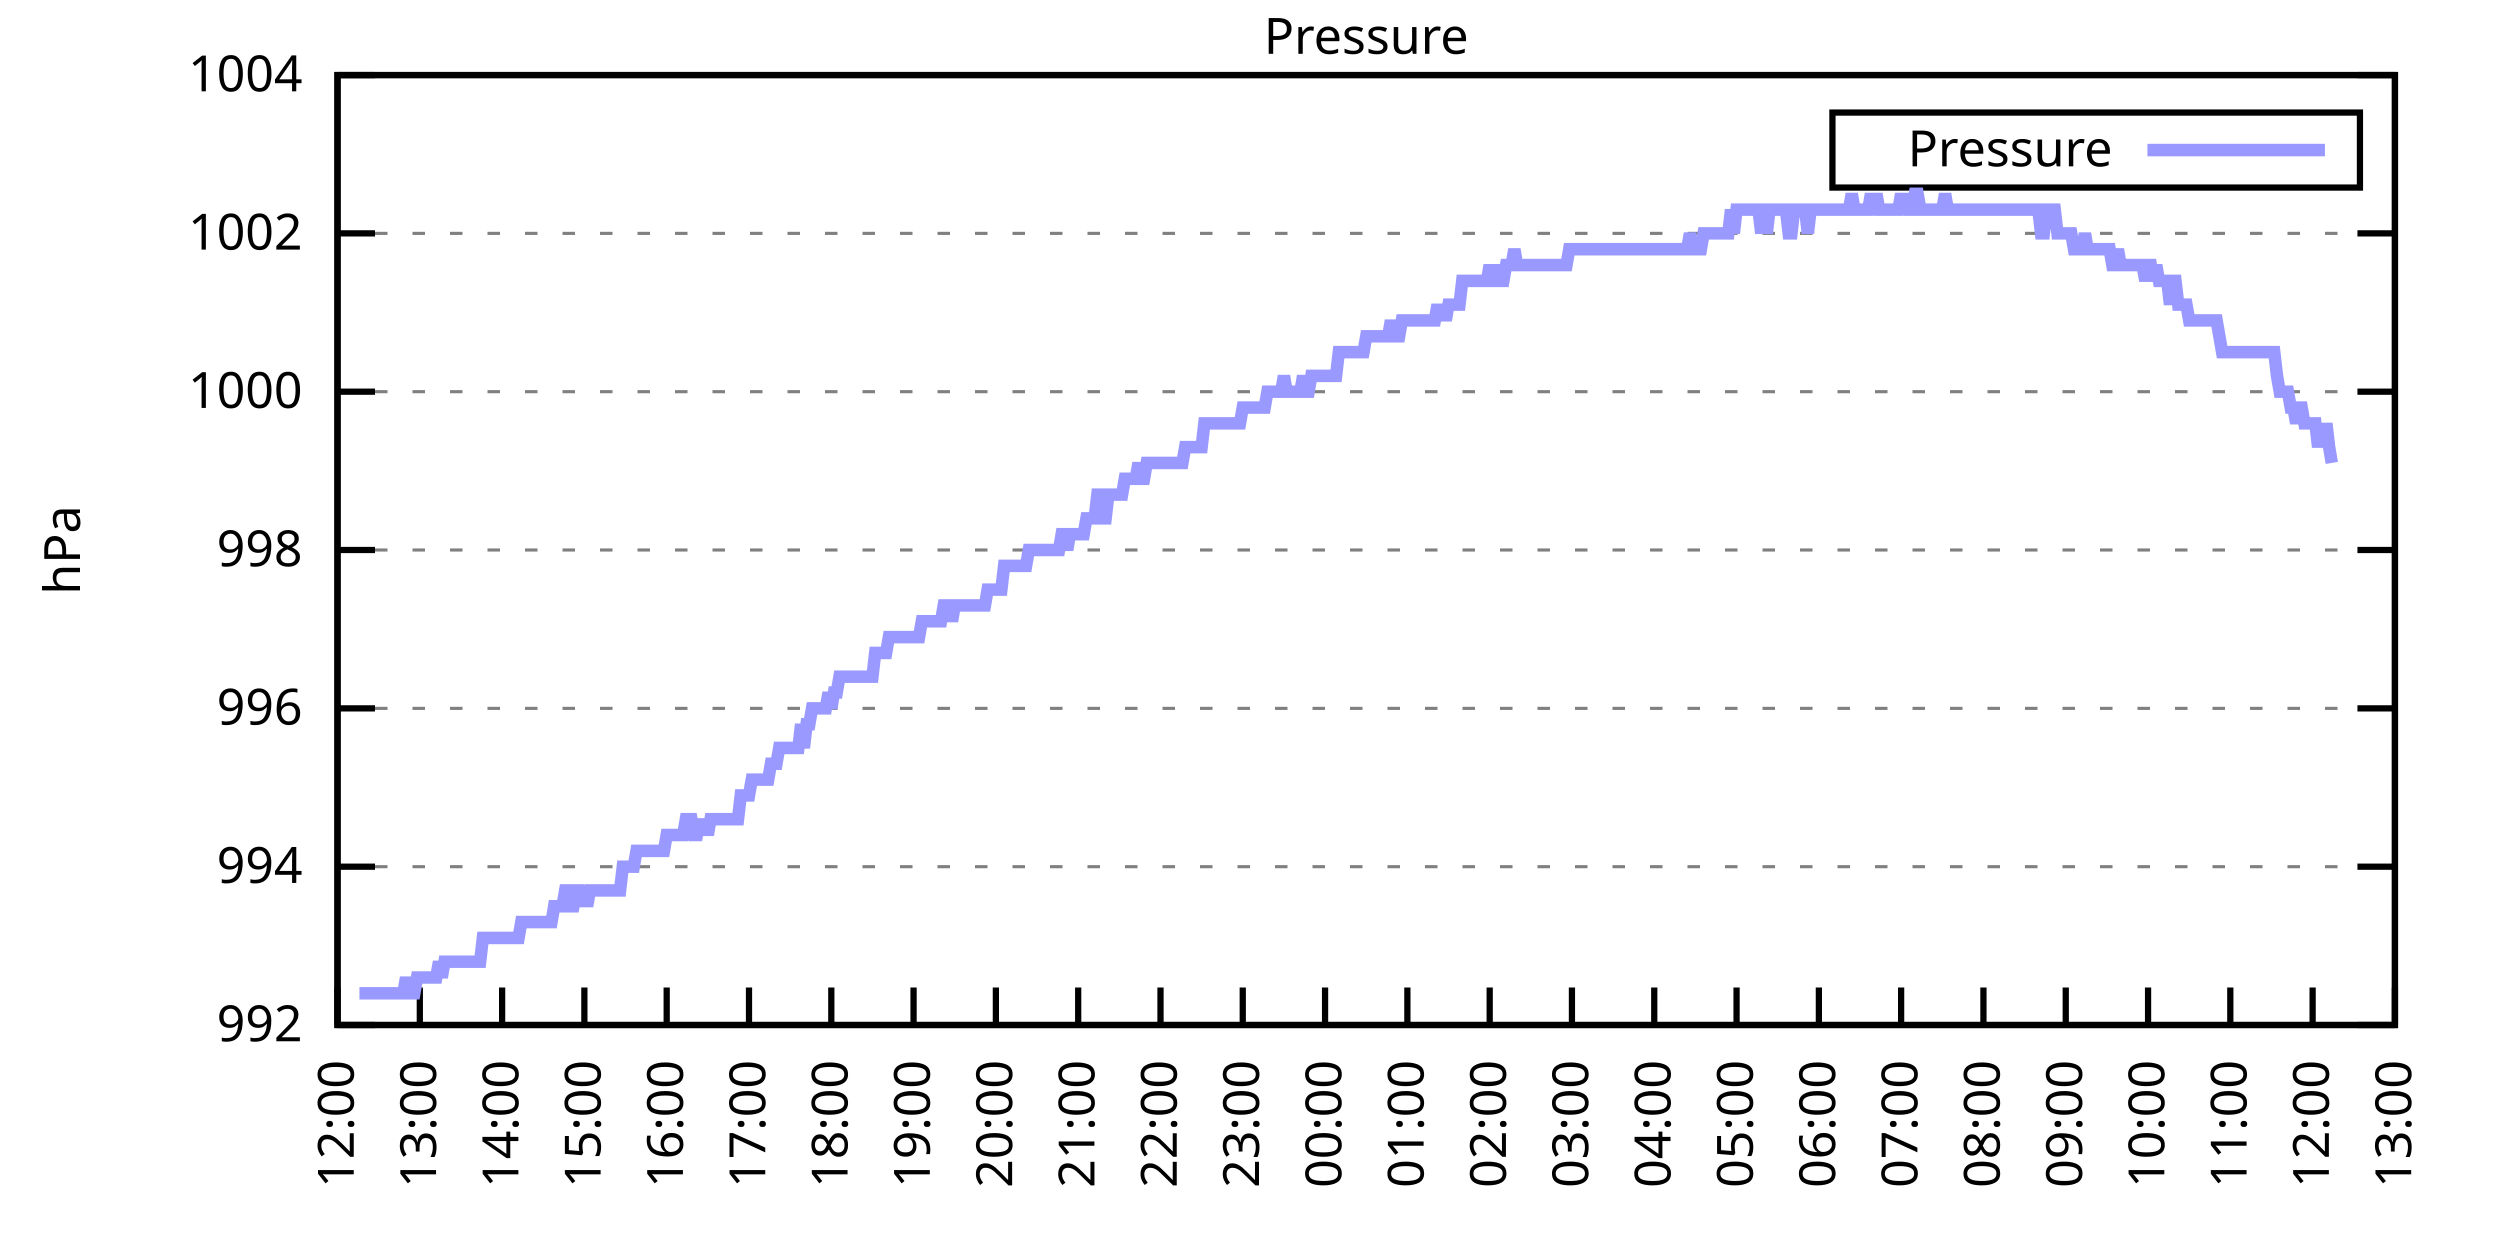
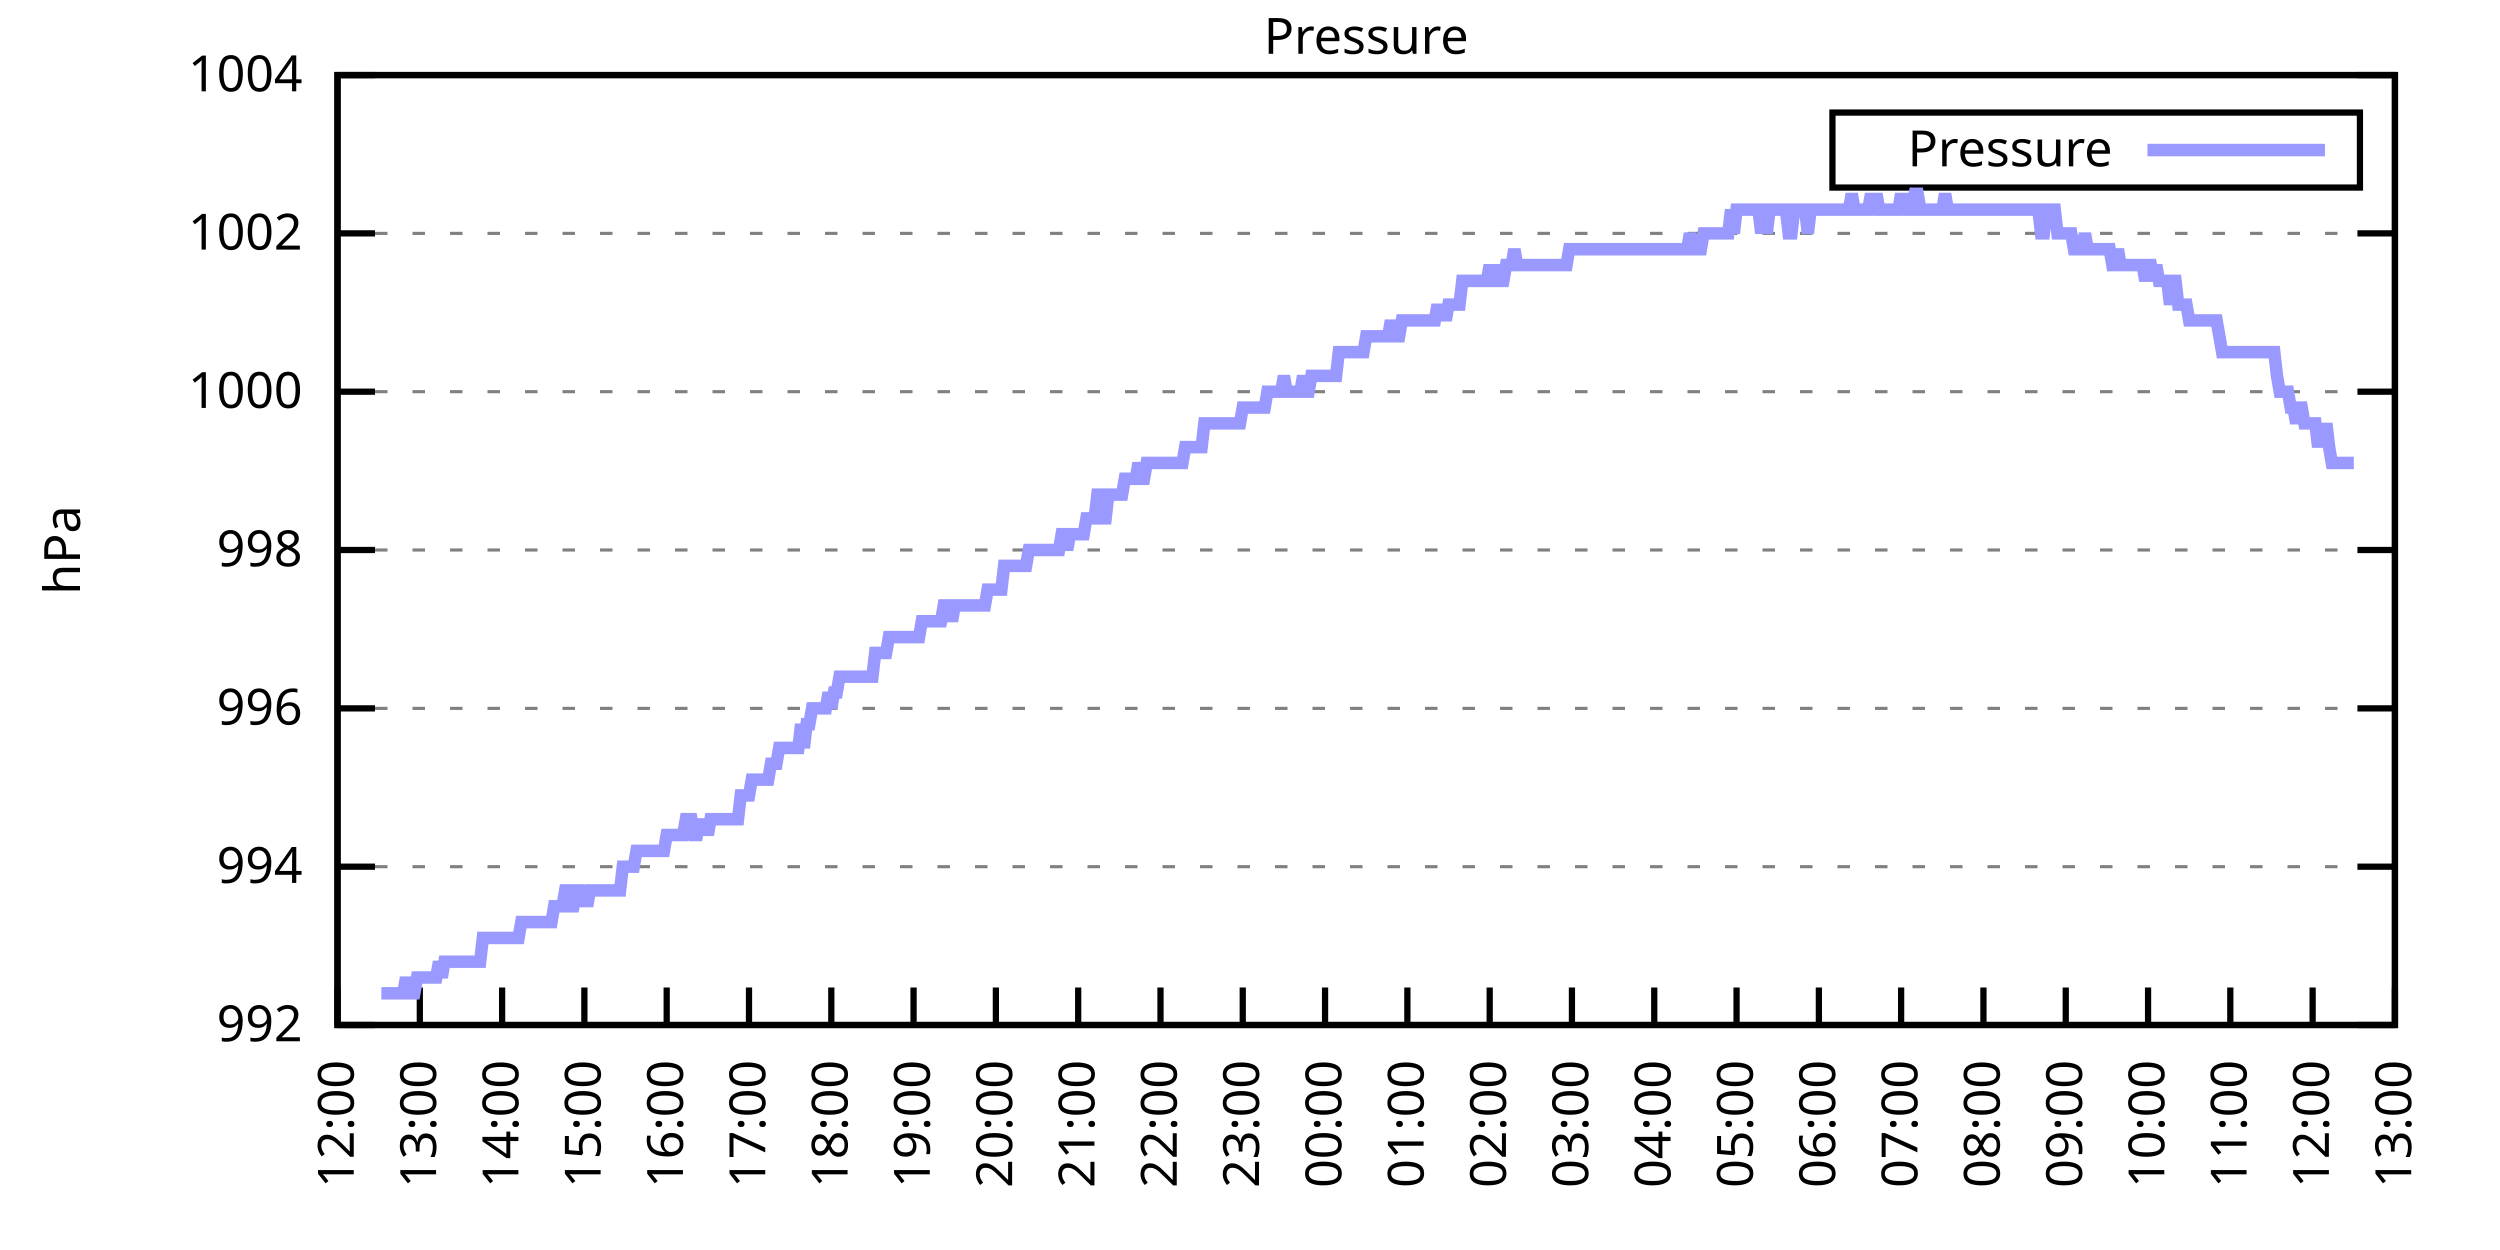
<svg xmlns="http://www.w3.org/2000/svg" xmlns:xlink="http://www.w3.org/1999/xlink" width="400" height="200" viewBox="0 0 400 200">
  <g id="gnuplot_canvas">
    <rect x="0" y="0" width="400" height="200" fill="none" />
    <defs>
      <circle id="gpDot" r="0.5" stroke-width="0.5" stroke="currentColor" />
      <path id="gpPt0" stroke-width="0.333" stroke="currentColor" d="M-1,0 h2 M0,-1 v2" />
      <path id="gpPt1" stroke-width="0.333" stroke="currentColor" d="M-1,-1 L1,1 M1,-1 L-1,1" />
      <path id="gpPt2" stroke-width="0.333" stroke="currentColor" d="M-1,0 L1,0 M0,-1 L0,1 M-1,-1 L1,1 M-1,1 L1,-1" />
      <rect id="gpPt3" stroke-width="0.333" stroke="currentColor" x="-1" y="-1" width="2" height="2" />
      <rect id="gpPt4" stroke-width="0.333" stroke="currentColor" fill="currentColor" x="-1" y="-1" width="2" height="2" />
      <circle id="gpPt5" stroke-width="0.333" stroke="currentColor" cx="0" cy="0" r="1" />
      <use xlink:href="#gpPt5" id="gpPt6" fill="currentColor" stroke="none" />
      <path id="gpPt7" stroke-width="0.333" stroke="currentColor" d="M0,-1.33 L-1.33,0.67 L1.33,0.67 z" />
      <use xlink:href="#gpPt7" id="gpPt8" fill="currentColor" stroke="none" />
      <use xlink:href="#gpPt7" id="gpPt9" stroke="currentColor" transform="rotate(180)" />
      <use xlink:href="#gpPt9" id="gpPt10" fill="currentColor" stroke="none" />
      <use xlink:href="#gpPt3" id="gpPt11" stroke="currentColor" transform="rotate(45)" />
      <use xlink:href="#gpPt11" id="gpPt12" fill="currentColor" stroke="none" />
      <path id="gpPt13" stroke-width="0.333" stroke="currentColor" d="M0,1.330 L1.265,0.411 L0.782,-1.067 L-0.782,-1.076 L-1.265,0.411 z" />
      <use xlink:href="#gpPt13" id="gpPt14" fill="currentColor" stroke="none" />
      <filter id="textbox" filterUnits="objectBoundingBox" x="0" y="0" height="1" width="1">
        <feFlood flood-color="white" flood-opacity="1" result="bgnd" />
        <feComposite in="SourceGraphic" in2="bgnd" operator="atop" />
      </filter>
      <filter id="greybox" filterUnits="objectBoundingBox" x="0" y="0" height="1" width="1">
        <feFlood flood-color="lightgrey" flood-opacity="1" result="grey" />
        <feComposite in="SourceGraphic" in2="grey" operator="atop" />
      </filter>
    </defs>
    <g fill="none" color="white" stroke="currentColor" stroke-width="1.00" stroke-linecap="butt" stroke-linejoin="miter">
</g>
    <g fill="none" color="black" stroke="currentColor" stroke-width="1.00" stroke-linecap="butt" stroke-linejoin="miter">
      <g stroke="none" shape-rendering="crispEdges">
        <polygon fill="rgb(255, 255, 255)" points="54.00,164.00 383.18,164.00 383.18,12.02 54.00,12.02 " />
      </g>
    </g>
    <g fill="none" color="black" stroke="currentColor" stroke-width="1.00" stroke-linecap="butt" stroke-linejoin="miter">
</g>
    <g fill="none" color="black" stroke="black" stroke-width="0.50" stroke-linecap="butt" stroke-linejoin="miter">
</g>
    <g fill="none" color="gray" stroke="currentColor" stroke-width="0.50" stroke-linecap="butt" stroke-linejoin="miter">
      <path stroke="gray" stroke-dasharray="2,4" class="gridline" d="M54.00,164.00 L383.19,164.00  " />
    </g>
    <g fill="none" color="gray" stroke="gray" stroke-width="1.00" stroke-linecap="butt" stroke-linejoin="miter">
</g>
    <g fill="none" color="black" stroke="currentColor" stroke-width="1.00" stroke-linecap="butt" stroke-linejoin="miter">
      <path stroke="black" d="M54.00,164.00 L60.00,164.00 M383.19,164.00 L377.19,164.00  " />
      <g transform="translate(48.40,166.60)" stroke="none" fill="black" font-family="Sans" font-size="8.00" text-anchor="end">
        <text>
          <tspan font-family="Sans"> 992</tspan>
        </text>
      </g>
    </g>
    <g fill="none" color="black" stroke="currentColor" stroke-width="1.00" stroke-linecap="butt" stroke-linejoin="miter">
</g>
    <g fill="none" color="black" stroke="black" stroke-width="0.50" stroke-linecap="butt" stroke-linejoin="miter">
</g>
    <g fill="none" color="gray" stroke="currentColor" stroke-width="0.50" stroke-linecap="butt" stroke-linejoin="miter">
      <path stroke="gray" stroke-dasharray="2,4" class="gridline" d="M54.00,138.67 L383.19,138.67  " />
    </g>
    <g fill="none" color="gray" stroke="gray" stroke-width="1.00" stroke-linecap="butt" stroke-linejoin="miter">
</g>
    <g fill="none" color="black" stroke="currentColor" stroke-width="1.00" stroke-linecap="butt" stroke-linejoin="miter">
      <path stroke="black" d="M54.00,138.67 L60.00,138.67 M383.19,138.67 L377.19,138.67  " />
      <g transform="translate(48.40,141.27)" stroke="none" fill="black" font-family="Sans" font-size="8.00" text-anchor="end">
        <text>
          <tspan font-family="Sans"> 994</tspan>
        </text>
      </g>
    </g>
    <g fill="none" color="black" stroke="currentColor" stroke-width="1.00" stroke-linecap="butt" stroke-linejoin="miter">
</g>
    <g fill="none" color="black" stroke="black" stroke-width="0.50" stroke-linecap="butt" stroke-linejoin="miter">
</g>
    <g fill="none" color="gray" stroke="currentColor" stroke-width="0.50" stroke-linecap="butt" stroke-linejoin="miter">
      <path stroke="gray" stroke-dasharray="2,4" class="gridline" d="M54.00,113.34 L383.19,113.34  " />
    </g>
    <g fill="none" color="gray" stroke="gray" stroke-width="1.00" stroke-linecap="butt" stroke-linejoin="miter">
</g>
    <g fill="none" color="black" stroke="currentColor" stroke-width="1.00" stroke-linecap="butt" stroke-linejoin="miter">
      <path stroke="black" d="M54.00,113.34 L60.00,113.34 M383.19,113.34 L377.19,113.34  " />
      <g transform="translate(48.40,115.94)" stroke="none" fill="black" font-family="Sans" font-size="8.00" text-anchor="end">
        <text>
          <tspan font-family="Sans"> 996</tspan>
        </text>
      </g>
    </g>
    <g fill="none" color="black" stroke="currentColor" stroke-width="1.00" stroke-linecap="butt" stroke-linejoin="miter">
</g>
    <g fill="none" color="black" stroke="black" stroke-width="0.50" stroke-linecap="butt" stroke-linejoin="miter">
</g>
    <g fill="none" color="gray" stroke="currentColor" stroke-width="0.50" stroke-linecap="butt" stroke-linejoin="miter">
      <path stroke="gray" stroke-dasharray="2,4" class="gridline" d="M54.00,88.00 L383.19,88.00  " />
    </g>
    <g fill="none" color="gray" stroke="gray" stroke-width="1.00" stroke-linecap="butt" stroke-linejoin="miter">
</g>
    <g fill="none" color="black" stroke="currentColor" stroke-width="1.00" stroke-linecap="butt" stroke-linejoin="miter">
      <path stroke="black" d="M54.00,88.00 L60.00,88.00 M383.19,88.00 L377.19,88.00  " />
      <g transform="translate(48.40,90.60)" stroke="none" fill="black" font-family="Sans" font-size="8.00" text-anchor="end">
        <text>
          <tspan font-family="Sans"> 998</tspan>
        </text>
      </g>
    </g>
    <g fill="none" color="black" stroke="currentColor" stroke-width="1.00" stroke-linecap="butt" stroke-linejoin="miter">
</g>
    <g fill="none" color="black" stroke="black" stroke-width="0.50" stroke-linecap="butt" stroke-linejoin="miter">
</g>
    <g fill="none" color="gray" stroke="currentColor" stroke-width="0.50" stroke-linecap="butt" stroke-linejoin="miter">
      <path stroke="gray" stroke-dasharray="2,4" class="gridline" d="M54.00,62.67 L383.19,62.67  " />
    </g>
    <g fill="none" color="gray" stroke="gray" stroke-width="1.00" stroke-linecap="butt" stroke-linejoin="miter">
</g>
    <g fill="none" color="black" stroke="currentColor" stroke-width="1.00" stroke-linecap="butt" stroke-linejoin="miter">
      <path stroke="black" d="M54.00,62.67 L60.00,62.67 M383.19,62.67 L377.19,62.67  " />
      <g transform="translate(48.40,65.27)" stroke="none" fill="black" font-family="Sans" font-size="8.00" text-anchor="end">
        <text>
          <tspan font-family="Sans"> 1000</tspan>
        </text>
      </g>
    </g>
    <g fill="none" color="black" stroke="currentColor" stroke-width="1.00" stroke-linecap="butt" stroke-linejoin="miter">
</g>
    <g fill="none" color="black" stroke="black" stroke-width="0.50" stroke-linecap="butt" stroke-linejoin="miter">
</g>
    <g fill="none" color="gray" stroke="currentColor" stroke-width="0.50" stroke-linecap="butt" stroke-linejoin="miter">
      <path stroke="gray" stroke-dasharray="2,4" class="gridline" d="M54.00,37.34 L383.19,37.34  " />
    </g>
    <g fill="none" color="gray" stroke="gray" stroke-width="1.00" stroke-linecap="butt" stroke-linejoin="miter">
</g>
    <g fill="none" color="black" stroke="currentColor" stroke-width="1.00" stroke-linecap="butt" stroke-linejoin="miter">
      <path stroke="black" d="M54.00,37.34 L60.00,37.34 M383.19,37.34 L377.19,37.34  " />
      <g transform="translate(48.40,39.94)" stroke="none" fill="black" font-family="Sans" font-size="8.00" text-anchor="end">
        <text>
          <tspan font-family="Sans"> 1002</tspan>
        </text>
      </g>
    </g>
    <g fill="none" color="black" stroke="currentColor" stroke-width="1.00" stroke-linecap="butt" stroke-linejoin="miter">
</g>
    <g fill="none" color="black" stroke="black" stroke-width="0.50" stroke-linecap="butt" stroke-linejoin="miter">
</g>
    <g fill="none" color="gray" stroke="currentColor" stroke-width="0.50" stroke-linecap="butt" stroke-linejoin="miter">
      <path stroke="gray" stroke-dasharray="2,4" class="gridline" d="M54.00,12.01 L383.19,12.01  " />
    </g>
    <g fill="none" color="gray" stroke="gray" stroke-width="1.00" stroke-linecap="butt" stroke-linejoin="miter">
</g>
    <g fill="none" color="black" stroke="currentColor" stroke-width="1.00" stroke-linecap="butt" stroke-linejoin="miter">
      <path stroke="black" d="M54.00,12.01 L60.00,12.01 M383.19,12.01 L377.19,12.01  " />
      <g transform="translate(48.40,14.61)" stroke="none" fill="black" font-family="Sans" font-size="8.00" text-anchor="end">
        <text>
          <tspan font-family="Sans"> 1004</tspan>
        </text>
      </g>
    </g>
    <g fill="none" color="black" stroke="currentColor" stroke-width="1.00" stroke-linecap="butt" stroke-linejoin="miter">
      <path stroke="black" d="M54.00,164.00 L54.00,158.00  " />
      <g transform="translate(56.60,169.60) rotate(270.00)" stroke="none" fill="black" font-family="Sans" font-size="8.00" text-anchor="end">
        <text>
          <tspan font-family="Sans">12:00</tspan>
        </text>
      </g>
    </g>
    <g fill="none" color="black" stroke="currentColor" stroke-width="1.00" stroke-linecap="butt" stroke-linejoin="miter">
      <path stroke="black" d="M67.17,164.00 L67.17,158.00  " />
      <g transform="translate(69.77,169.60) rotate(270.00)" stroke="none" fill="black" font-family="Sans" font-size="8.00" text-anchor="end">
        <text>
          <tspan font-family="Sans">13:00</tspan>
        </text>
      </g>
    </g>
    <g fill="none" color="black" stroke="currentColor" stroke-width="1.00" stroke-linecap="butt" stroke-linejoin="miter">
      <path stroke="black" d="M80.34,164.00 L80.34,158.00  " />
      <g transform="translate(82.94,169.60) rotate(270.00)" stroke="none" fill="black" font-family="Sans" font-size="8.00" text-anchor="end">
        <text>
          <tspan font-family="Sans">14:00</tspan>
        </text>
      </g>
    </g>
    <g fill="none" color="black" stroke="currentColor" stroke-width="1.00" stroke-linecap="butt" stroke-linejoin="miter">
      <path stroke="black" d="M93.50,164.00 L93.50,158.00  " />
      <g transform="translate(96.10,169.60) rotate(270.00)" stroke="none" fill="black" font-family="Sans" font-size="8.00" text-anchor="end">
        <text>
          <tspan font-family="Sans">15:00</tspan>
        </text>
      </g>
    </g>
    <g fill="none" color="black" stroke="currentColor" stroke-width="1.00" stroke-linecap="butt" stroke-linejoin="miter">
      <path stroke="black" d="M106.67,164.00 L106.67,158.00  " />
      <g transform="translate(109.27,169.60) rotate(270.00)" stroke="none" fill="black" font-family="Sans" font-size="8.00" text-anchor="end">
        <text>
          <tspan font-family="Sans">16:00</tspan>
        </text>
      </g>
    </g>
    <g fill="none" color="black" stroke="currentColor" stroke-width="1.00" stroke-linecap="butt" stroke-linejoin="miter">
      <path stroke="black" d="M119.84,164.00 L119.84,158.00  " />
      <g transform="translate(122.44,169.60) rotate(270.00)" stroke="none" fill="black" font-family="Sans" font-size="8.00" text-anchor="end">
        <text>
          <tspan font-family="Sans">17:00</tspan>
        </text>
      </g>
    </g>
    <g fill="none" color="black" stroke="currentColor" stroke-width="1.00" stroke-linecap="butt" stroke-linejoin="miter">
      <path stroke="black" d="M133.01,164.00 L133.01,158.00  " />
      <g transform="translate(135.61,169.60) rotate(270.00)" stroke="none" fill="black" font-family="Sans" font-size="8.00" text-anchor="end">
        <text>
          <tspan font-family="Sans">18:00</tspan>
        </text>
      </g>
    </g>
    <g fill="none" color="black" stroke="currentColor" stroke-width="1.00" stroke-linecap="butt" stroke-linejoin="miter">
      <path stroke="black" d="M146.17,164.00 L146.17,158.00  " />
      <g transform="translate(148.77,169.60) rotate(270.00)" stroke="none" fill="black" font-family="Sans" font-size="8.00" text-anchor="end">
        <text>
          <tspan font-family="Sans">19:00</tspan>
        </text>
      </g>
    </g>
    <g fill="none" color="black" stroke="currentColor" stroke-width="1.00" stroke-linecap="butt" stroke-linejoin="miter">
      <path stroke="black" d="M159.34,164.00 L159.34,158.00  " />
      <g transform="translate(161.94,169.60) rotate(270.00)" stroke="none" fill="black" font-family="Sans" font-size="8.00" text-anchor="end">
        <text>
          <tspan font-family="Sans">20:00</tspan>
        </text>
      </g>
    </g>
    <g fill="none" color="black" stroke="currentColor" stroke-width="1.00" stroke-linecap="butt" stroke-linejoin="miter">
      <path stroke="black" d="M172.51,164.00 L172.51,158.00  " />
      <g transform="translate(175.11,169.60) rotate(270.00)" stroke="none" fill="black" font-family="Sans" font-size="8.00" text-anchor="end">
        <text>
          <tspan font-family="Sans">21:00</tspan>
        </text>
      </g>
    </g>
    <g fill="none" color="black" stroke="currentColor" stroke-width="1.00" stroke-linecap="butt" stroke-linejoin="miter">
      <path stroke="black" d="M185.68,164.00 L185.68,158.00  " />
      <g transform="translate(188.28,169.60) rotate(270.00)" stroke="none" fill="black" font-family="Sans" font-size="8.00" text-anchor="end">
        <text>
          <tspan font-family="Sans">22:00</tspan>
        </text>
      </g>
    </g>
    <g fill="none" color="black" stroke="currentColor" stroke-width="1.00" stroke-linecap="butt" stroke-linejoin="miter">
      <path stroke="black" d="M198.84,164.00 L198.84,158.00  " />
      <g transform="translate(201.44,169.60) rotate(270.00)" stroke="none" fill="black" font-family="Sans" font-size="8.00" text-anchor="end">
        <text>
          <tspan font-family="Sans">23:00</tspan>
        </text>
      </g>
    </g>
    <g fill="none" color="black" stroke="currentColor" stroke-width="1.00" stroke-linecap="butt" stroke-linejoin="miter">
      <path stroke="black" d="M212.01,164.00 L212.01,158.00  " />
      <g transform="translate(214.61,169.60) rotate(270.00)" stroke="none" fill="black" font-family="Sans" font-size="8.00" text-anchor="end">
        <text>
          <tspan font-family="Sans">00:00</tspan>
        </text>
      </g>
    </g>
    <g fill="none" color="black" stroke="currentColor" stroke-width="1.00" stroke-linecap="butt" stroke-linejoin="miter">
      <path stroke="black" d="M225.18,164.00 L225.18,158.00  " />
      <g transform="translate(227.78,169.60) rotate(270.00)" stroke="none" fill="black" font-family="Sans" font-size="8.00" text-anchor="end">
        <text>
          <tspan font-family="Sans">01:00</tspan>
        </text>
      </g>
    </g>
    <g fill="none" color="black" stroke="currentColor" stroke-width="1.00" stroke-linecap="butt" stroke-linejoin="miter">
      <path stroke="black" d="M238.35,164.00 L238.35,158.00  " />
      <g transform="translate(240.95,169.60) rotate(270.00)" stroke="none" fill="black" font-family="Sans" font-size="8.00" text-anchor="end">
        <text>
          <tspan font-family="Sans">02:00</tspan>
        </text>
      </g>
    </g>
    <g fill="none" color="black" stroke="currentColor" stroke-width="1.00" stroke-linecap="butt" stroke-linejoin="miter">
      <path stroke="black" d="M251.51,164.00 L251.51,158.00  " />
      <g transform="translate(254.11,169.60) rotate(270.00)" stroke="none" fill="black" font-family="Sans" font-size="8.00" text-anchor="end">
        <text>
          <tspan font-family="Sans">03:00</tspan>
        </text>
      </g>
    </g>
    <g fill="none" color="black" stroke="currentColor" stroke-width="1.00" stroke-linecap="butt" stroke-linejoin="miter">
      <path stroke="black" d="M264.68,164.00 L264.68,158.00  " />
      <g transform="translate(267.28,169.60) rotate(270.00)" stroke="none" fill="black" font-family="Sans" font-size="8.00" text-anchor="end">
        <text>
          <tspan font-family="Sans">04:00</tspan>
        </text>
      </g>
    </g>
    <g fill="none" color="black" stroke="currentColor" stroke-width="1.00" stroke-linecap="butt" stroke-linejoin="miter">
      <path stroke="black" d="M277.85,164.00 L277.85,158.00  " />
      <g transform="translate(280.45,169.60) rotate(270.00)" stroke="none" fill="black" font-family="Sans" font-size="8.00" text-anchor="end">
        <text>
          <tspan font-family="Sans">05:00</tspan>
        </text>
      </g>
    </g>
    <g fill="none" color="black" stroke="currentColor" stroke-width="1.00" stroke-linecap="butt" stroke-linejoin="miter">
      <path stroke="black" d="M291.02,164.00 L291.02,158.00  " />
      <g transform="translate(293.62,169.60) rotate(270.00)" stroke="none" fill="black" font-family="Sans" font-size="8.00" text-anchor="end">
        <text>
          <tspan font-family="Sans">06:00</tspan>
        </text>
      </g>
    </g>
    <g fill="none" color="black" stroke="currentColor" stroke-width="1.00" stroke-linecap="butt" stroke-linejoin="miter">
      <path stroke="black" d="M304.18,164.00 L304.18,158.00  " />
      <g transform="translate(306.78,169.60) rotate(270.00)" stroke="none" fill="black" font-family="Sans" font-size="8.00" text-anchor="end">
        <text>
          <tspan font-family="Sans">07:00</tspan>
        </text>
      </g>
    </g>
    <g fill="none" color="black" stroke="currentColor" stroke-width="1.00" stroke-linecap="butt" stroke-linejoin="miter">
      <path stroke="black" d="M317.35,164.00 L317.35,158.00  " />
      <g transform="translate(319.95,169.60) rotate(270.00)" stroke="none" fill="black" font-family="Sans" font-size="8.00" text-anchor="end">
        <text>
          <tspan font-family="Sans">08:00</tspan>
        </text>
      </g>
    </g>
    <g fill="none" color="black" stroke="currentColor" stroke-width="1.00" stroke-linecap="butt" stroke-linejoin="miter">
      <path stroke="black" d="M330.52,164.00 L330.52,158.00  " />
      <g transform="translate(333.12,169.60) rotate(270.00)" stroke="none" fill="black" font-family="Sans" font-size="8.00" text-anchor="end">
        <text>
          <tspan font-family="Sans">09:00</tspan>
        </text>
      </g>
    </g>
    <g fill="none" color="black" stroke="currentColor" stroke-width="1.00" stroke-linecap="butt" stroke-linejoin="miter">
      <path stroke="black" d="M343.69,164.00 L343.69,158.00  " />
      <g transform="translate(346.29,169.60) rotate(270.00)" stroke="none" fill="black" font-family="Sans" font-size="8.00" text-anchor="end">
        <text>
          <tspan font-family="Sans">10:00</tspan>
        </text>
      </g>
    </g>
    <g fill="none" color="black" stroke="currentColor" stroke-width="1.00" stroke-linecap="butt" stroke-linejoin="miter">
      <path stroke="black" d="M356.85,164.00 L356.85,158.00  " />
      <g transform="translate(359.45,169.60) rotate(270.00)" stroke="none" fill="black" font-family="Sans" font-size="8.00" text-anchor="end">
        <text>
          <tspan font-family="Sans">11:00</tspan>
        </text>
      </g>
    </g>
    <g fill="none" color="black" stroke="currentColor" stroke-width="1.00" stroke-linecap="butt" stroke-linejoin="miter">
      <path stroke="black" d="M370.02,164.00 L370.02,158.00  " />
      <g transform="translate(372.62,169.60) rotate(270.00)" stroke="none" fill="black" font-family="Sans" font-size="8.00" text-anchor="end">
        <text>
          <tspan font-family="Sans">12:00</tspan>
        </text>
      </g>
    </g>
    <g fill="none" color="black" stroke="currentColor" stroke-width="1.00" stroke-linecap="butt" stroke-linejoin="miter">
      <path stroke="black" d="M383.19,164.00 L383.19,158.00  " />
      <g transform="translate(385.79,169.60) rotate(270.00)" stroke="none" fill="black" font-family="Sans" font-size="8.00" text-anchor="end">
        <text>
          <tspan font-family="Sans">13:00</tspan>
        </text>
      </g>
    </g>
    <g fill="none" color="black" stroke="currentColor" stroke-width="1.00" stroke-linecap="butt" stroke-linejoin="miter">
</g>
    <g fill="none" color="black" stroke="currentColor" stroke-width="1.00" stroke-linecap="butt" stroke-linejoin="miter">
      <path stroke="black" d="M54.00,12.01 L54.00,164.00 L383.19,164.00 L383.19,12.01 L54.00,12.01 Z  " />
    </g>
    <g fill="none" color="black" stroke="currentColor" stroke-width="1.00" stroke-linecap="butt" stroke-linejoin="miter">
</g>
    <g fill="none" color="black" stroke="currentColor" stroke-width="1.00" stroke-linecap="butt" stroke-linejoin="miter">
      <path stroke="black" d="M293.19,30.01 L293.19,18.01 L377.59,18.01 L377.59,30.01 L293.19,30.01 Z  " />
    </g>
    <g id="Pressure_plot_1">
      <g fill="none" color="white" stroke="black" stroke-width="2.00" stroke-linecap="butt" stroke-linejoin="miter">
</g>
      <g fill="none" color="black" stroke="currentColor" stroke-width="2.00" stroke-linecap="butt" stroke-linejoin="miter">
        <g transform="translate(337.99,26.61)" stroke="none" fill="black" font-family="Sans" font-size="8.00" text-anchor="end">
          <text>
            <tspan font-family="Sans">Pressure</tspan>
          </text>
        </g>
      </g>
      <g fill="none" color="black" stroke="currentColor" stroke-width="2.00" stroke-linecap="butt" stroke-linejoin="miter">
-         <path stroke="rgb(153, 153, 255)" d="M343.59,24.01 L371.99,24.01 M57.51,158.93 L57.95,158.93 L58.39,158.93 L58.83,158.93 L59.27,158.93 L59.71,158.93   L60.14,158.93 L60.58,158.93 L61.02,158.93 L61.46,158.93 L61.90,158.93 L62.34,158.93 L62.78,158.93 L63.22,158.93   L63.66,158.93 L64.10,158.93 L64.53,158.93 L64.97,156.40 L65.41,158.93 L65.85,158.93 L66.29,158.93 L66.73,156.40   L67.17,156.40 L67.61,156.40 L68.05,156.40 L68.48,156.40 L68.92,156.40 L69.36,156.40 L69.80,156.40 L70.24,153.87   L70.68,156.40 L71.12,153.87 L71.56,153.87 L72.00,153.87 L72.43,153.87 L72.87,153.87 L73.31,153.87 L73.75,153.87   L74.19,153.87 L74.63,153.87 L75.07,153.87 L75.51,153.87 L75.95,153.87 L76.38,153.87 L76.82,153.87 L77.26,150.07   L77.70,150.07 L78.14,150.07 L78.58,150.07 L79.02,150.07 L79.46,150.07 L79.90,150.07 L80.34,150.07 L80.77,150.07   L81.21,150.07 L81.65,150.07 L82.09,150.07 L82.53,150.07 L82.97,150.07 L83.41,147.53 L83.85,147.53 L84.29,147.53   L84.72,147.53 L85.16,147.53 L85.60,147.53 L86.04,147.53 L86.48,147.53 L86.92,147.53 L87.36,147.53 L87.80,147.53   L88.24,147.53 L88.67,145.00 L89.11,145.00 L89.55,145.00 L89.99,145.00 L90.43,142.47 L90.87,142.47 L91.31,145.00   L91.75,145.00 L92.19,142.47 L92.62,142.47 L93.06,145.00 L93.50,142.47 L93.94,145.00 L94.38,142.47 L94.82,142.47   L95.26,142.47 L95.70,142.47 L96.14,142.47 L96.58,142.47 L97.01,142.47 L97.45,142.47 L97.89,142.47 L98.33,142.47   L98.77,142.47 L99.21,142.47 L99.65,138.67 L100.09,138.67 L100.53,138.67 L100.96,138.67 L101.40,138.67 L101.84,136.14   L102.28,136.14 L102.72,136.14 L103.16,136.14 L103.60,136.14 L104.04,136.14 L104.48,136.14 L104.91,136.14 L105.35,136.14   L105.79,136.14 L106.23,136.14 L106.67,133.60 L107.11,133.60 L107.55,133.60 L107.99,133.60 L108.43,133.60 L108.87,133.60   L109.30,133.60 L109.74,131.07 L110.18,131.07 L110.62,131.07 L111.06,133.60 L111.50,133.60 L111.94,131.07 L112.38,133.60   L112.82,131.07 L113.25,133.60 L113.69,131.07 L114.13,131.07 L114.57,131.07 L115.01,131.07 L115.45,131.07 L115.89,131.07   L116.33,131.07 L116.77,131.07 L117.20,131.07 L117.64,131.07 L118.08,131.07 L118.52,127.27 L118.96,127.27 L119.40,127.27   L119.84,127.27 L120.28,124.74 L120.72,124.74 L121.15,124.74 L121.59,124.74 L122.03,124.74 L122.47,124.74 L122.91,124.74   L123.35,122.20 L123.79,122.20 L124.23,122.20 L124.67,119.67 L125.11,119.67 L125.54,119.67 L125.98,119.67 L126.42,119.67   L126.86,119.67 L127.30,119.67 L127.74,119.67 L128.18,115.87 L128.62,119.67 L129.06,115.87 L129.49,115.87 L129.93,113.34   L130.37,113.34 L130.81,113.34 L131.25,113.34 L131.69,113.34 L132.13,113.34 L132.57,110.80 L133.01,113.34 L133.44,110.80   L133.88,110.80 L134.32,108.27 L134.76,108.27 L135.20,108.27 L135.64,108.27 L136.08,108.27 L136.52,108.27 L136.96,108.27   L137.39,108.27 L137.83,108.27 L138.27,108.27 L138.71,108.27 L139.15,108.27 L139.59,108.27 L140.03,104.47 L140.47,104.47   L140.91,104.47 L141.35,104.47 L141.78,104.47 L142.22,101.94 L142.66,101.94 L143.10,101.94 L143.54,101.94 L143.98,101.94   L144.42,101.94 L144.86,101.94 L145.30,101.94 L145.73,101.94 L146.17,101.94 L146.61,101.94 L147.05,101.94 L147.49,99.40   L147.93,99.40 L148.37,99.40 L148.81,99.40 L149.25,99.40 L149.68,99.40 L150.12,99.40 L150.56,99.40 L151.00,96.87   L151.44,96.87 L151.88,96.87 L152.32,99.40 L152.76,96.87 L153.20,96.87 L153.63,96.87 L154.07,96.87 L154.51,96.87   L154.95,96.87 L155.39,96.87 L155.83,96.87 L156.27,96.87 L156.71,96.87 L157.15,96.87 L157.59,96.87 L158.02,94.34   L158.46,94.34 L158.90,94.34 L159.34,94.34 L159.78,94.34 L160.22,94.34 L160.66,90.54 L161.10,90.54 L161.54,90.54   L161.97,90.54 L162.41,90.54 L162.85,90.54 L163.29,90.54 L163.73,90.54 L164.17,90.54 L164.61,88.00 L165.05,88.00   L165.49,88.00 L165.92,88.00 L166.36,88.00 L166.80,88.00 L167.24,88.00 L167.68,88.00 L168.12,88.00 L168.56,88.00   L169.00,88.00 L169.44,88.00 L169.87,85.47 L170.31,85.47 L170.75,88.00 L171.19,85.47 L171.63,85.47 L172.07,85.47   L172.51,85.47 L172.95,85.47 L173.39,85.47 L173.83,82.94 L174.26,82.94 L174.70,82.94 L175.14,82.94 L175.58,79.14   L176.02,79.14 L176.46,82.94 L176.90,82.94 L177.34,79.14 L177.78,79.14 L178.21,79.14 L178.65,79.14 L179.09,79.14   L179.53,79.14 L179.97,76.61 L180.41,76.61 L180.85,76.61 L181.29,76.61 L181.73,76.61 L182.16,74.07 L182.60,76.61   L183.04,76.61 L183.48,74.07 L183.92,74.07 L184.36,74.07 L184.80,74.07 L185.24,74.07 L185.68,74.07 L186.11,74.07   L186.55,74.07 L186.99,74.07 L187.43,74.07 L187.87,74.07 L188.31,74.07 L188.75,74.07 L189.19,74.07 L189.63,71.54   L190.07,71.54 L190.50,71.54 L190.94,71.54 L191.38,71.54 L191.82,71.54 L192.26,71.54 L192.70,67.74 L193.14,67.74   L193.58,67.74 L194.02,67.74 L194.45,67.74 L194.89,67.74 L195.33,67.74 L195.77,67.74 L196.21,67.74 L196.65,67.74   L197.09,67.74 L197.53,67.74 L197.97,67.74 L198.40,67.74 L198.84,65.21 L199.28,65.21 L199.72,65.21 L200.16,65.21   L200.60,65.21 L201.04,65.21 L201.48,65.21 L201.92,65.21 L202.35,65.21 L202.79,62.67 L203.23,62.67 L203.67,62.67   L204.11,62.67 L204.55,62.67 L204.99,62.67 L205.43,60.14 L205.87,62.67 L206.31,62.67 L206.74,62.67 L207.18,62.67   L207.62,62.67 L208.06,62.67 L208.50,60.14 L208.94,62.67 L209.38,62.67 L209.82,60.14 L210.26,60.14 L210.69,60.14   L211.13,60.14 L211.57,60.14 L212.01,60.14 L212.45,60.14 L212.89,60.14 L213.33,60.14 L213.77,60.14 L214.21,56.34   L214.64,56.34 L215.08,56.34 L215.52,56.34 L215.96,56.34 L216.40,56.34 L216.84,56.34 L217.28,56.34 L217.72,56.34   L218.16,56.34 L218.60,53.81 L219.03,53.81 L219.47,53.81 L219.91,53.81 L220.35,53.81 L220.79,53.81 L221.23,53.81   L221.67,53.81 L222.11,53.81 L222.55,51.27 L222.98,53.81 L223.42,53.81 L223.86,53.81 L224.30,51.27 L224.74,51.27   L225.18,51.27 L225.62,51.27 L226.06,51.27 L226.50,51.27 L226.93,51.27 L227.37,51.27 L227.81,51.27 L228.25,51.27   L228.69,51.27 L229.13,51.27 L229.57,51.27 L230.01,48.74 L230.45,51.27 L230.88,48.74 L231.32,51.27 L231.76,48.74   L232.20,48.74 L232.64,48.74 L233.08,48.74 L233.52,48.74 L233.96,44.94 L234.40,44.94 L234.84,44.94 L235.27,44.94   L235.71,44.94 L236.15,44.94 L236.59,44.94 L237.03,44.94 L237.47,44.94 L237.91,44.94 L238.35,42.41 L238.79,44.94   L239.22,44.94 L239.66,42.41 L240.10,44.94 L240.54,44.94 L240.98,42.41 L241.42,42.41 L241.86,42.41 L242.30,39.87   L242.74,42.41 L243.17,42.41 L243.61,42.41 L244.05,42.41 L244.49,42.41 L244.93,42.41 L245.37,42.41 L245.81,42.41   L246.25,42.41 L246.69,42.41 L247.12,42.41 L247.56,42.41 L248.00,42.41 L248.44,42.41 L248.88,42.41 L249.32,42.41   L249.76,42.41 L250.20,42.41 L250.64,42.41 L251.08,39.87 L251.51,39.87 L251.95,39.87 L252.39,39.87 L252.83,39.87   L253.27,39.87 L253.71,39.87 L254.15,39.87 L254.59,39.87 L255.03,39.87 L255.46,39.87 L255.90,39.87 L256.34,39.87   L256.78,39.87 L257.22,39.87 L257.66,39.87 L258.10,39.87 L258.54,39.87 L258.98,39.87 L259.41,39.87 L259.85,39.87   L260.29,39.87 L260.73,39.87 L261.17,39.87 L261.61,39.87 L262.05,39.87 L262.49,39.87 L262.93,39.87 L263.36,39.87   L263.80,39.87 L264.24,39.87 L264.68,39.87 L265.12,39.87 L265.56,39.87 L266.00,39.87 L266.44,39.87 L266.88,39.87   L267.32,39.87 L267.75,39.87 L268.19,39.87 L268.63,39.87 L269.07,39.87 L269.51,39.87 L269.95,39.87 L270.39,37.34   L270.83,39.87 L271.27,39.87 L271.70,39.87 L272.14,39.87 L272.58,37.34 L273.02,37.34 L273.46,37.34 L273.90,37.34   L274.34,37.34 L274.78,37.34 L275.22,37.34 L275.65,37.34 L276.09,37.34 L276.53,37.34 L276.97,33.54 L277.41,37.34   L277.85,33.54 L278.29,33.54 L278.73,33.54 L279.17,33.54 L279.60,33.54 L280.04,33.54 L280.48,33.54 L280.92,33.54   L281.36,33.54 L281.80,37.34 L282.24,33.54 L282.68,37.34 L283.12,33.54 L283.56,33.54 L283.99,33.54 L284.43,33.54   L284.87,33.54 L285.31,33.54 L285.75,33.54 L286.19,37.34 L286.63,37.34 L287.07,33.54 L287.51,33.54 L287.94,33.54   L288.38,33.54 L288.82,33.54 L289.26,37.34 L289.70,33.54 L290.14,33.54 L290.58,33.54 L291.02,33.54 L291.46,33.54   L291.89,33.54 L292.33,33.54 L292.77,33.54 L293.21,33.54 L293.65,33.54 L294.09,33.54 L294.53,33.54 L294.97,33.54   L295.41,33.54 L295.84,33.54 L296.28,31.01 L296.72,33.54 L297.16,33.54 L297.60,33.54 L298.04,33.54 L298.48,33.54   L298.92,33.54 L299.36,31.01 L299.80,33.54 L300.23,31.01 L300.67,33.54 L301.11,33.54 L301.55,33.54 L301.99,33.54   L302.43,33.54 L302.87,33.54 L303.31,33.54 L303.75,33.54 L304.18,31.01 L304.62,33.54 L305.06,31.01 L305.50,33.54   L305.94,33.54 L306.38,31.01 L306.82,31.01 L307.26,33.54 L307.70,33.54 L308.13,33.54 L308.57,33.54 L309.01,33.54   L309.45,33.54 L309.89,33.54 L310.33,33.54 L310.77,33.54 L311.21,31.01 L311.65,33.54 L312.08,33.54 L312.52,33.54   L312.96,33.54 L313.40,33.54 L313.84,33.54 L314.28,33.54 L314.72,33.54 L315.16,33.54 L315.60,33.54 L316.04,33.54   L316.47,33.54 L316.91,33.54 L317.35,33.54 L317.79,33.54 L318.23,33.54 L318.67,33.54 L319.11,33.54 L319.55,33.54   L319.99,33.54 L320.42,33.54 L320.86,33.54 L321.30,33.54 L321.74,33.54 L322.18,33.54 L322.62,33.54 L323.06,33.54   L323.50,33.54 L323.94,33.54 L324.37,33.54 L324.81,33.54 L325.25,33.54 L325.69,33.54 L326.13,33.54 L326.57,37.34   L327.01,37.34 L327.45,33.54 L327.89,33.54 L328.33,33.54 L328.76,33.54 L329.20,37.34 L329.64,37.34 L330.08,37.34   L330.52,37.34 L330.96,37.34 L331.40,37.34 L331.84,39.87 L332.28,39.87 L332.71,39.87 L333.15,39.87 L333.59,37.34   L334.03,39.87 L334.47,39.87 L334.91,39.87 L335.35,39.87 L335.79,39.87 L336.23,39.87 L336.66,39.87 L337.10,39.87   L337.54,39.87 L337.98,42.41 L338.42,42.41 L338.86,39.87 L339.30,42.41 L339.74,42.41 L340.18,42.41 L340.61,42.41   L341.05,42.41 L341.49,42.41 L341.93,42.41 L342.37,42.41 L342.81,42.41 L343.25,44.94 L343.69,42.41 L344.13,42.41   L344.57,44.94 L345.00,42.41 L345.44,44.94 L345.88,44.94 L346.32,44.94 L346.76,44.94 L347.20,48.74 L347.64,44.94   L348.08,44.94 L348.52,48.74 L348.95,48.74 L349.39,48.74 L349.83,48.74 L350.27,51.27 L350.71,51.27 L351.15,51.27   L351.59,51.27 L352.03,51.27 L352.47,51.27 L352.90,51.27 L353.34,51.27 L353.78,51.27 L354.22,51.27 L354.66,51.27   L355.10,53.81 L355.54,56.34 L355.98,56.34 L356.42,56.34 L356.85,56.34 L357.29,56.34 L357.73,56.34 L358.17,56.34   L358.61,56.34 L359.05,56.34 L359.49,56.34 L359.93,56.34 L360.37,56.34 L360.81,56.34 L361.24,56.34 L361.68,56.34   L362.12,56.34 L362.56,56.34 L363.00,56.34 L363.44,56.34 L363.88,56.34 L364.32,60.14 L364.76,62.67 L365.19,62.67   L365.63,62.67 L366.07,62.67 L366.51,65.21 L366.95,65.21 L367.39,67.74 L367.83,65.21 L368.27,65.21 L368.71,67.74   L369.14,67.74 L369.58,67.74 L370.02,67.74 L370.46,67.74 L370.90,71.54 L371.34,67.74 L371.78,71.54 L372.22,67.74   L372.66,71.54 L373.09,74.07  " />
+         <path stroke="rgb(153, 153, 255)" d="M343.59,24.01 L371.99,24.01 M61.02,158.93 L61.46,158.93 L61.90,158.93 L62.34,158.93 L62.78,158.93 L63.22,158.93   L63.66,158.93 L64.10,158.93 L64.53,158.93 L64.97,156.40 L65.41,158.93 L65.85,158.93 L66.29,158.93 L66.73,156.40   L67.17,156.40 L67.61,156.40 L68.05,156.40 L68.48,156.40 L68.92,156.40 L69.36,156.40 L69.80,156.40 L70.24,153.87   L70.68,156.40 L71.12,153.87 L71.56,153.87 L72.00,153.87 L72.43,153.87 L72.87,153.87 L73.31,153.87 L73.75,153.87   L74.19,153.87 L74.63,153.87 L75.07,153.87 L75.51,153.87 L75.95,153.87 L76.38,153.87 L76.82,153.87 L77.26,150.07   L77.70,150.07 L78.14,150.07 L78.58,150.07 L79.02,150.07 L79.46,150.07 L79.90,150.07 L80.34,150.07 L80.77,150.07   L81.21,150.07 L81.65,150.07 L82.09,150.07 L82.53,150.07 L82.97,150.07 L83.41,147.53 L83.85,147.53 L84.29,147.53   L84.72,147.53 L85.16,147.53 L85.60,147.53 L86.04,147.53 L86.48,147.53 L86.92,147.53 L87.36,147.53 L87.80,147.53   L88.24,147.53 L88.67,145.00 L89.11,145.00 L89.55,145.00 L89.99,145.00 L90.43,142.47 L90.87,142.47 L91.31,145.00   L91.75,145.00 L92.19,142.47 L92.62,142.47 L93.06,145.00 L93.50,142.47 L93.94,145.00 L94.38,142.47 L94.82,142.47   L95.26,142.47 L95.70,142.47 L96.14,142.47 L96.58,142.47 L97.01,142.47 L97.45,142.47 L97.89,142.47 L98.33,142.47   L98.77,142.47 L99.21,142.47 L99.65,138.67 L100.09,138.67 L100.53,138.67 L100.96,138.67 L101.40,138.67 L101.84,136.14   L102.28,136.14 L102.72,136.14 L103.16,136.14 L103.60,136.14 L104.04,136.14 L104.48,136.14 L104.91,136.14 L105.35,136.14   L105.79,136.14 L106.23,136.14 L106.67,133.60 L107.11,133.60 L107.55,133.60 L107.99,133.60 L108.43,133.60 L108.87,133.60   L109.30,133.60 L109.74,131.07 L110.18,131.07 L110.62,131.07 L111.06,133.60 L111.50,133.60 L111.94,131.07 L112.38,133.60   L112.82,131.07 L113.25,133.60 L113.69,131.07 L114.13,131.07 L114.57,131.07 L115.01,131.07 L115.45,131.07 L115.89,131.07   L116.33,131.07 L116.77,131.07 L117.20,131.07 L117.64,131.07 L118.08,131.07 L118.52,127.27 L118.96,127.27 L119.40,127.27   L119.84,127.27 L120.28,124.74 L120.72,124.74 L121.15,124.74 L121.59,124.74 L122.03,124.74 L122.47,124.74 L122.91,124.74   L123.35,122.20 L123.79,122.20 L124.23,122.20 L124.67,119.67 L125.11,119.67 L125.54,119.67 L125.98,119.67 L126.42,119.67   L126.86,119.67 L127.30,119.67 L127.74,119.67 L128.18,115.87 L128.62,119.67 L129.06,115.87 L129.49,115.87 L129.93,113.34   L130.37,113.34 L130.81,113.34 L131.25,113.34 L131.69,113.34 L132.13,113.34 L132.57,110.80 L133.01,113.34 L133.44,110.80   L133.88,110.80 L134.32,108.27 L134.76,108.27 L135.20,108.27 L135.64,108.27 L136.08,108.27 L136.52,108.27 L136.96,108.27   L137.39,108.27 L137.83,108.27 L138.27,108.27 L138.71,108.27 L139.15,108.27 L139.59,108.27 L140.03,104.47 L140.47,104.47   L140.91,104.47 L141.35,104.47 L141.78,104.47 L142.22,101.94 L142.66,101.94 L143.10,101.94 L143.54,101.94 L143.98,101.94   L144.42,101.94 L144.86,101.94 L145.30,101.94 L145.73,101.94 L146.17,101.94 L146.61,101.94 L147.05,101.94 L147.49,99.40   L147.93,99.40 L148.37,99.40 L148.81,99.40 L149.25,99.40 L149.68,99.40 L150.12,99.40 L150.56,99.40 L151.00,96.87   L151.44,96.87 L151.88,96.87 L152.32,99.40 L152.76,96.87 L153.20,96.87 L153.63,96.87 L154.07,96.87 L154.51,96.87   L154.95,96.87 L155.39,96.87 L155.83,96.87 L156.27,96.87 L156.71,96.87 L157.15,96.87 L157.59,96.87 L158.02,94.34   L158.46,94.34 L158.90,94.34 L159.34,94.34 L159.78,94.34 L160.22,94.34 L160.66,90.54 L161.10,90.54 L161.54,90.54   L161.97,90.54 L162.41,90.54 L162.85,90.54 L163.29,90.54 L163.73,90.54 L164.17,90.54 L164.61,88.00 L165.05,88.00   L165.49,88.00 L165.92,88.00 L166.36,88.00 L166.80,88.00 L167.24,88.00 L167.68,88.00 L168.12,88.00 L168.56,88.00   L169.00,88.00 L169.44,88.00 L169.87,85.47 L170.31,85.47 L170.75,88.00 L171.19,85.47 L171.63,85.47 L172.07,85.47   L172.51,85.47 L172.95,85.47 L173.39,85.47 L173.83,82.94 L174.26,82.94 L174.70,82.94 L175.14,82.94 L175.58,79.14   L176.02,79.14 L176.46,82.94 L176.90,82.94 L177.34,79.14 L177.78,79.14 L178.21,79.14 L178.65,79.14 L179.09,79.14   L179.53,79.14 L179.97,76.61 L180.41,76.61 L180.85,76.61 L181.29,76.61 L181.73,76.61 L182.16,74.07 L182.60,76.61   L183.04,76.61 L183.48,74.07 L183.92,74.07 L184.36,74.07 L184.80,74.07 L185.24,74.07 L185.68,74.07 L186.11,74.07   L186.55,74.07 L186.99,74.07 L187.43,74.07 L187.87,74.07 L188.31,74.07 L188.75,74.07 L189.19,74.07 L189.63,71.54   L190.07,71.54 L190.50,71.54 L190.94,71.54 L191.38,71.54 L191.82,71.54 L192.26,71.54 L192.70,67.74 L193.14,67.74   L193.58,67.74 L194.02,67.74 L194.45,67.74 L194.89,67.74 L195.33,67.74 L195.77,67.74 L196.21,67.74 L196.65,67.74   L197.09,67.74 L197.53,67.74 L197.97,67.74 L198.40,67.74 L198.84,65.21 L199.28,65.21 L199.72,65.21 L200.16,65.21   L200.60,65.21 L201.04,65.21 L201.48,65.21 L201.92,65.21 L202.35,65.21 L202.79,62.67 L203.23,62.67 L203.67,62.67   L204.11,62.67 L204.55,62.67 L204.99,62.67 L205.43,60.14 L205.87,62.67 L206.31,62.67 L206.74,62.67 L207.18,62.67   L207.62,62.67 L208.06,62.67 L208.50,60.14 L208.94,62.67 L209.38,62.67 L209.82,60.14 L210.26,60.14 L210.69,60.14   L211.13,60.14 L211.57,60.14 L212.01,60.14 L212.45,60.14 L212.89,60.14 L213.33,60.14 L213.77,60.14 L214.21,56.34   L214.64,56.34 L215.08,56.34 L215.52,56.34 L215.96,56.34 L216.40,56.34 L216.84,56.34 L217.28,56.34 L217.72,56.34   L218.16,56.34 L218.60,53.81 L219.03,53.81 L219.47,53.81 L219.91,53.81 L220.35,53.81 L220.79,53.81 L221.23,53.81   L221.67,53.81 L222.11,53.81 L222.55,51.27 L222.98,53.81 L223.42,53.81 L223.86,53.81 L224.30,51.27 L224.74,51.27   L225.18,51.27 L225.62,51.27 L226.06,51.27 L226.50,51.27 L226.93,51.27 L227.37,51.27 L227.81,51.27 L228.25,51.27   L228.69,51.27 L229.13,51.27 L229.57,51.27 L230.01,48.74 L230.45,51.27 L230.88,48.74 L231.32,51.27 L231.76,48.74   L232.20,48.74 L232.64,48.74 L233.08,48.74 L233.52,48.74 L233.96,44.94 L234.40,44.94 L234.84,44.94 L235.27,44.94   L235.71,44.94 L236.15,44.94 L236.59,44.94 L237.03,44.94 L237.47,44.94 L237.91,44.94 L238.35,42.41 L238.79,44.94   L239.22,44.94 L239.66,42.41 L240.10,44.94 L240.54,44.94 L240.98,42.41 L241.42,42.41 L241.86,42.41 L242.30,39.87   L242.74,42.41 L243.17,42.41 L243.61,42.41 L244.05,42.41 L244.49,42.41 L244.93,42.41 L245.37,42.41 L245.81,42.41   L246.25,42.41 L246.69,42.41 L247.12,42.41 L247.56,42.41 L248.00,42.41 L248.44,42.41 L248.88,42.41 L249.32,42.41   L249.76,42.41 L250.20,42.41 L250.64,42.41 L251.08,39.87 L251.51,39.87 L251.95,39.87 L252.39,39.87 L252.83,39.87   L253.27,39.87 L253.71,39.87 L254.15,39.87 L254.59,39.87 L255.03,39.87 L255.46,39.87 L255.90,39.87 L256.34,39.87   L256.78,39.87 L257.22,39.87 L257.66,39.87 L258.10,39.87 L258.54,39.87 L258.98,39.87 L259.41,39.87 L259.85,39.87   L260.29,39.87 L260.73,39.87 L261.17,39.87 L261.61,39.87 L262.05,39.87 L262.49,39.87 L262.93,39.87 L263.36,39.87   L263.80,39.87 L264.24,39.87 L264.68,39.87 L265.12,39.87 L265.56,39.87 L266.00,39.87 L266.44,39.87 L266.88,39.87   L267.32,39.87 L267.75,39.87 L268.19,39.87 L268.63,39.87 L269.07,39.87 L269.51,39.87 L269.95,39.87 L270.39,37.34   L270.83,39.87 L271.27,39.87 L271.70,39.87 L272.14,39.87 L272.58,37.34 L273.02,37.34 L273.46,37.34 L273.90,37.34   L274.34,37.34 L274.78,37.34 L275.22,37.34 L275.65,37.34 L276.09,37.34 L276.53,37.34 L276.97,33.54 L277.41,37.34   L277.85,33.54 L278.29,33.54 L278.73,33.54 L279.17,33.54 L279.60,33.54 L280.04,33.54 L280.48,33.54 L280.92,33.54   L281.36,33.54 L281.80,37.34 L282.24,33.54 L282.68,37.34 L283.12,33.54 L283.56,33.54 L283.99,33.54 L284.43,33.54   L284.87,33.54 L285.31,33.54 L285.75,33.54 L286.19,37.34 L286.63,37.34 L287.07,33.54 L287.51,33.54 L287.94,33.54   L288.38,33.54 L288.82,33.54 L289.26,37.34 L289.70,33.54 L290.14,33.54 L290.58,33.54 L291.02,33.54 L291.46,33.54   L291.89,33.54 L292.33,33.54 L292.77,33.54 L293.21,33.54 L293.65,33.54 L294.09,33.54 L294.53,33.54 L294.97,33.54   L295.41,33.54 L295.84,33.54 L296.28,31.01 L296.72,33.54 L297.16,33.54 L297.60,33.54 L298.04,33.54 L298.48,33.54   L298.92,33.54 L299.36,31.01 L299.80,33.54 L300.23,31.01 L300.67,33.54 L301.11,33.54 L301.55,33.54 L301.99,33.54   L302.43,33.54 L302.87,33.54 L303.31,33.54 L303.75,33.54 L304.18,31.01 L304.62,33.54 L305.06,31.01 L305.50,33.54   L305.94,33.54 L306.38,31.01 L306.82,31.01 L307.26,33.54 L307.70,33.54 L308.13,33.54 L308.57,33.54 L309.01,33.54   L309.45,33.54 L309.89,33.54 L310.33,33.54 L310.77,33.54 L311.21,31.01 L311.65,33.54 L312.08,33.54 L312.52,33.54   L312.96,33.54 L313.40,33.54 L313.84,33.54 L314.28,33.54 L314.72,33.54 L315.16,33.54 L315.60,33.54 L316.04,33.54   L316.47,33.54 L316.91,33.54 L317.35,33.54 L317.79,33.54 L318.23,33.54 L318.67,33.54 L319.11,33.54 L319.55,33.54   L319.99,33.54 L320.42,33.54 L320.86,33.54 L321.30,33.54 L321.74,33.54 L322.18,33.54 L322.62,33.54 L323.06,33.54   L323.50,33.54 L323.94,33.54 L324.37,33.54 L324.81,33.54 L325.25,33.54 L325.69,33.54 L326.13,33.54 L326.57,37.34   L327.01,37.34 L327.45,33.54 L327.89,33.54 L328.33,33.54 L328.76,33.54 L329.20,37.34 L329.64,37.34 L330.08,37.34   L330.52,37.34 L330.96,37.34 L331.40,37.34 L331.84,39.87 L332.28,39.87 L332.71,39.87 L333.15,39.87 L333.59,37.34   L334.03,39.87 L334.47,39.87 L334.91,39.87 L335.35,39.87 L335.79,39.87 L336.23,39.87 L336.66,39.87 L337.10,39.87   L337.54,39.87 L337.98,42.41 L338.42,42.41 L338.86,39.87 L339.30,42.41 L339.74,42.41 L340.18,42.41 L340.61,42.41   L341.05,42.41 L341.49,42.41 L341.93,42.41 L342.37,42.41 L342.81,42.41 L343.25,44.94 L343.69,42.41 L344.13,42.41   L344.57,44.94 L345.00,42.41 L345.44,44.94 L345.88,44.94 L346.32,44.94 L346.76,44.94 L347.20,48.74 L347.64,44.94   L348.08,44.94 L348.52,48.74 L348.95,48.74 L349.39,48.74 L349.83,48.74 L350.27,51.27 L350.71,51.27 L351.15,51.27   L351.59,51.27 L352.03,51.27 L352.47,51.27 L352.90,51.27 L353.34,51.27 L353.78,51.27 L354.22,51.27 L354.66,51.27   L355.10,53.81 L355.54,56.34 L355.98,56.34 L356.42,56.34 L356.85,56.34 L357.29,56.34 L357.73,56.34 L358.17,56.34   L358.61,56.34 L359.05,56.34 L359.49,56.34 L359.93,56.34 L360.37,56.34 L360.81,56.34 L361.24,56.34 L361.68,56.34   L362.12,56.34 L362.56,56.34 L363.00,56.34 L363.44,56.34 L363.88,56.34 L364.32,60.14 L364.76,62.67 L365.19,62.67   L365.63,62.67 L366.07,62.67 L366.51,65.21 L366.95,65.21 L367.39,67.74 L367.83,65.21 L368.27,65.21 L368.71,67.74   L369.14,67.74 L369.58,67.74 L370.02,67.74 L370.46,67.74 L370.90,71.54 L371.34,67.74 L371.78,71.54 L372.22,67.74   L372.66,71.54 L373.09,74.07 L373.53,74.07 L373.97,74.07 L374.41,74.07 L374.85,74.07 L375.29,74.07 L375.73,74.07   L376.17,74.07 L376.61,74.07  " />
      </g>
    </g>
    <g fill="none" color="black" stroke="currentColor" stroke-width="2.00" stroke-linecap="butt" stroke-linejoin="miter">
</g>
    <g fill="none" color="black" stroke="black" stroke-width="1.00" stroke-linecap="butt" stroke-linejoin="miter">
</g>
    <g fill="none" color="black" stroke="currentColor" stroke-width="1.00" stroke-linecap="butt" stroke-linejoin="miter">
      <path stroke="black" d="M54.00,12.01 L54.00,164.00 L383.19,164.00 L383.19,12.01 L54.00,12.01 Z  " />
      <g transform="translate(12.80,88.01) rotate(270.00)" stroke="none" fill="black" font-family="Sans" font-size="8.00" text-anchor="middle">
        <text>
          <tspan font-family="Sans">hPa</tspan>
        </text>
      </g>
    </g>
    <g fill="none" color="black" stroke="currentColor" stroke-width="1.00" stroke-linecap="butt" stroke-linejoin="miter">
</g>
    <g fill="none" color="black" stroke="currentColor" stroke-width="1.00" stroke-linecap="butt" stroke-linejoin="miter">
      <g transform="translate(218.59,8.61)" stroke="none" fill="black" font-family="Sans" font-size="8.00" text-anchor="middle">
        <text>
          <tspan font-family="Sans">Pressure</tspan>
        </text>
      </g>
    </g>
    <g fill="none" color="black" stroke="currentColor" stroke-width="1.00" stroke-linecap="butt" stroke-linejoin="miter">
</g>
  </g>
</svg>
